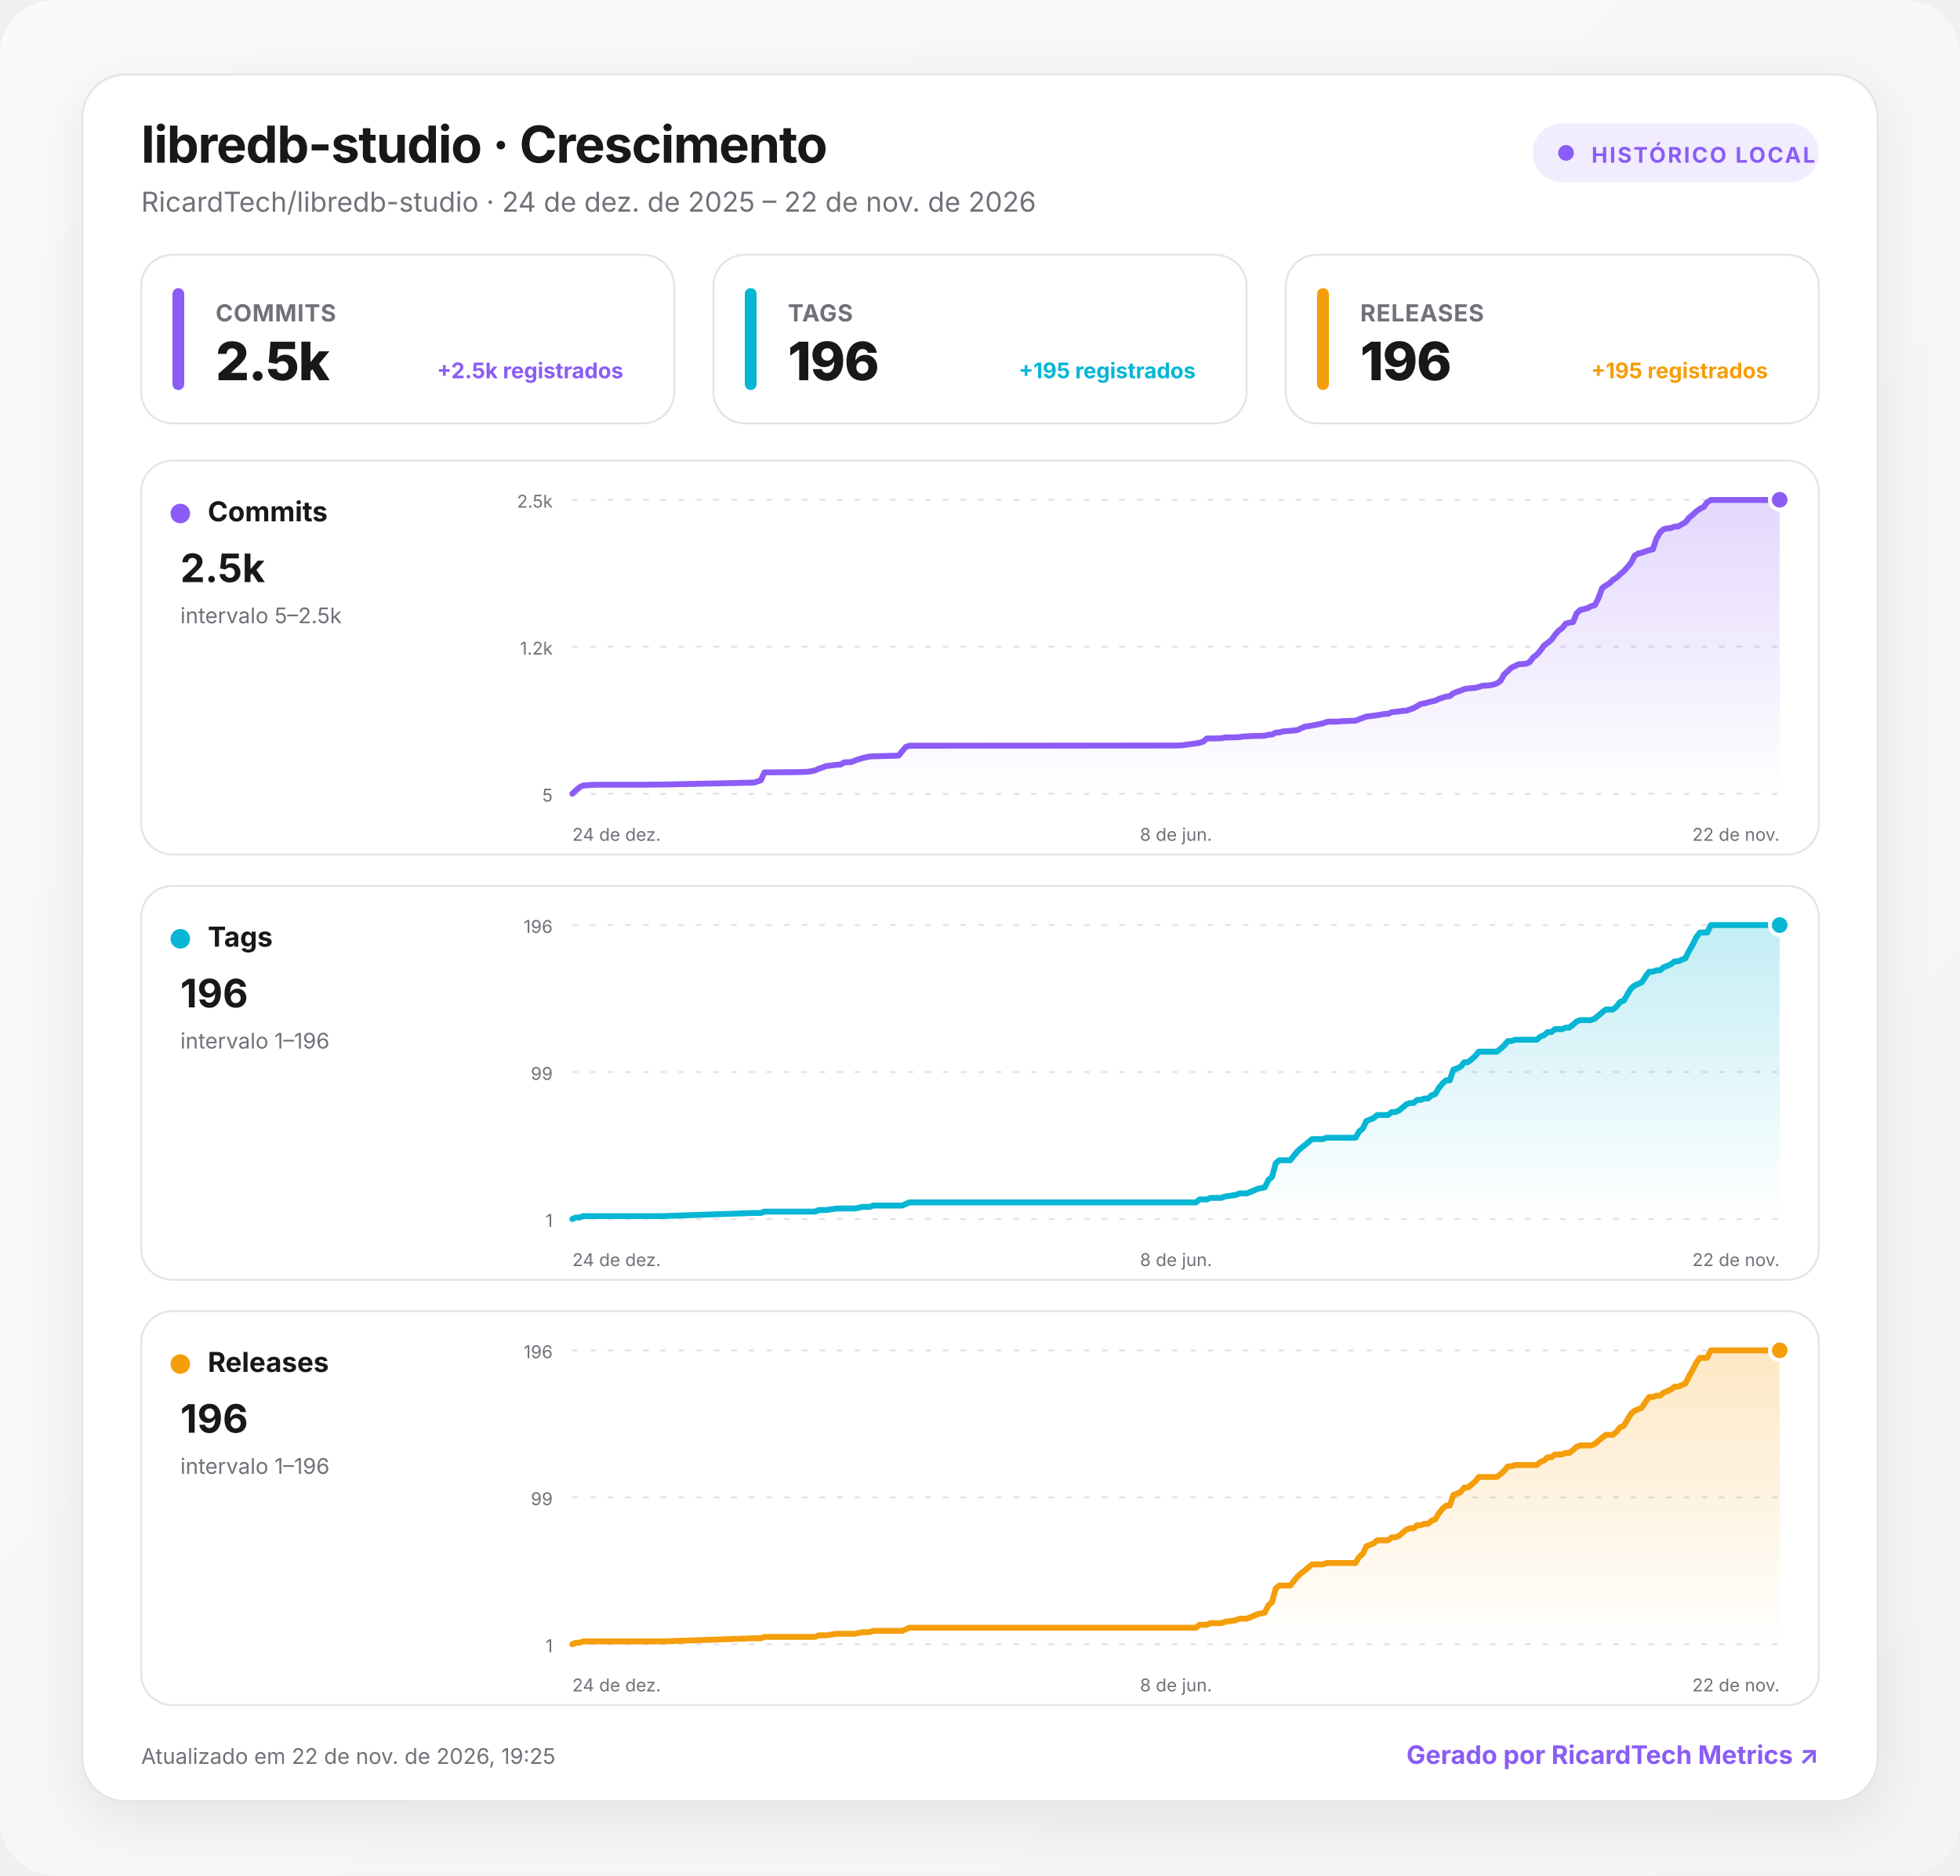
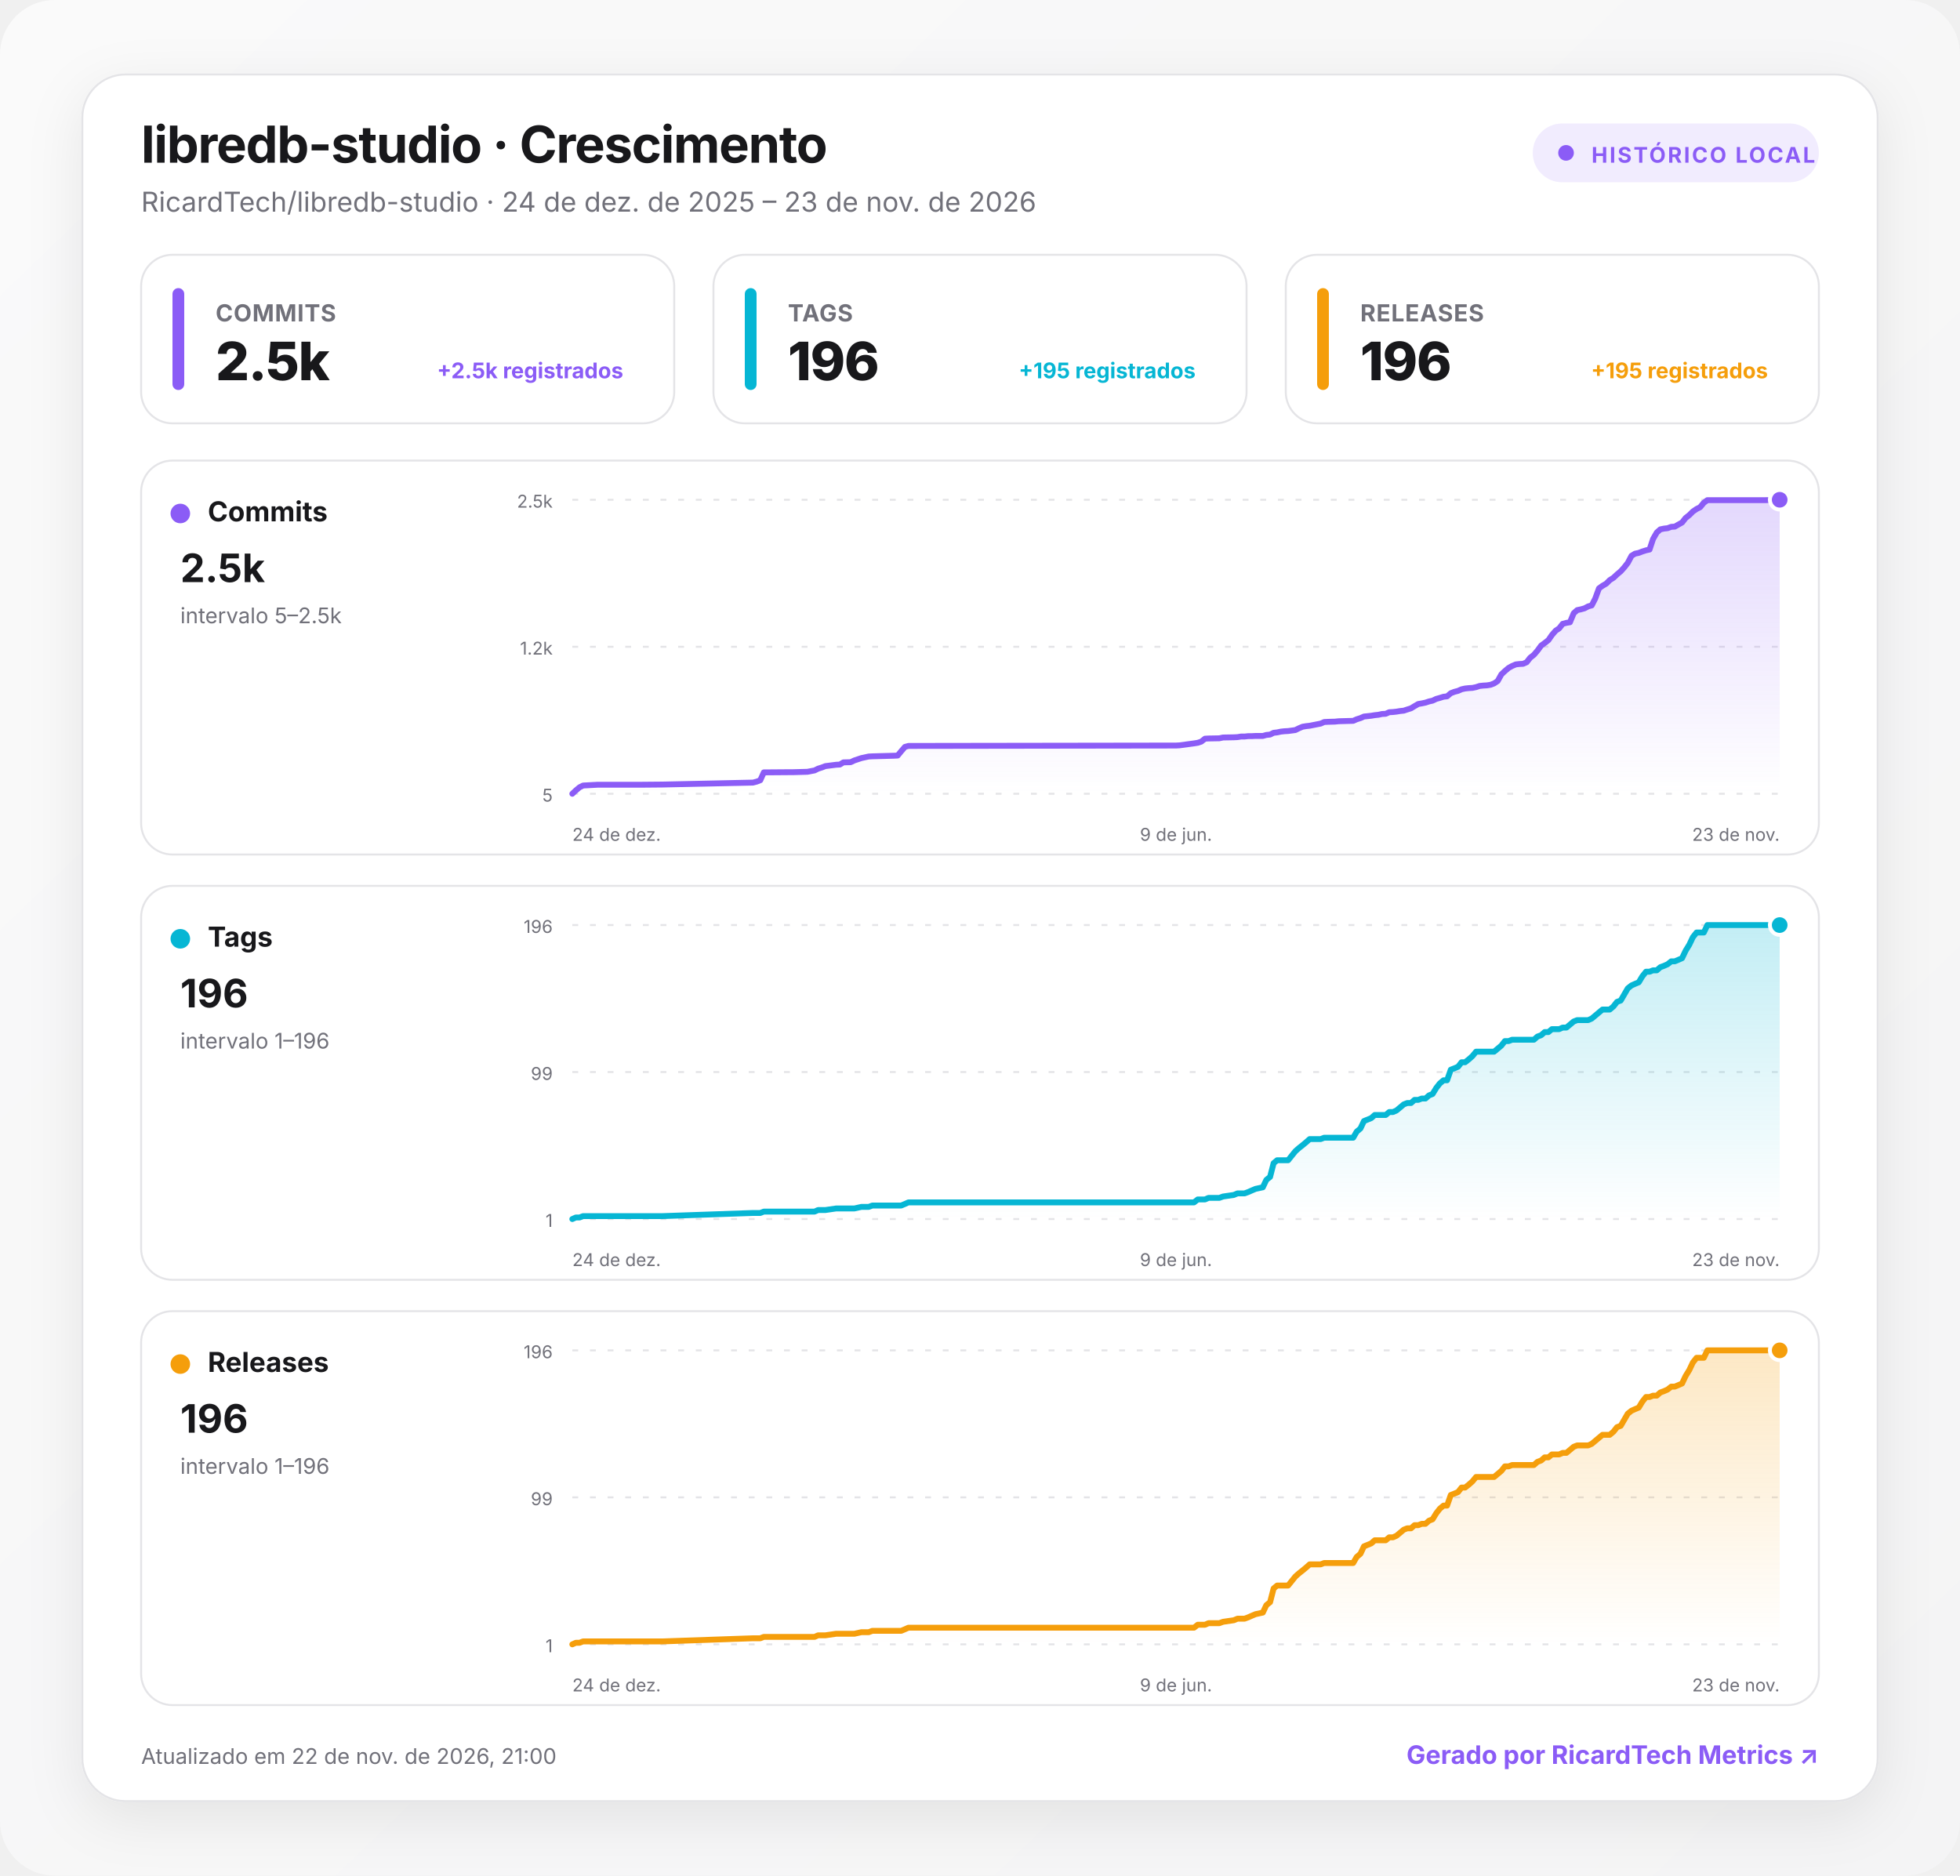
<svg xmlns="http://www.w3.org/2000/svg" width="1000" height="957" viewBox="0 0 1000 957" role="img" aria-labelledby="title desc">
  <defs>
    <linearGradient id="background" x1="0" y1="0" x2="1" y2="1">
      <stop offset="0" stop-color="#fafafa" />
      <stop offset="1" stop-color="#f4f4f5" />
    </linearGradient>
    <linearGradient id="fill-commits" x1="0" y1="0" x2="0" y2="1">
      <stop offset="0" stop-color="#8b5cf6" stop-opacity=".24" />
      <stop offset="1" stop-color="#8b5cf6" stop-opacity="0" />
    </linearGradient>
    <linearGradient id="fill-tags" x1="0" y1="0" x2="0" y2="1">
      <stop offset="0" stop-color="#06b6d4" stop-opacity=".24" />
      <stop offset="1" stop-color="#06b6d4" stop-opacity="0" />
    </linearGradient>
    <linearGradient id="fill-releases" x1="0" y1="0" x2="0" y2="1">
      <stop offset="0" stop-color="#f59e0b" stop-opacity=".24" />
      <stop offset="1" stop-color="#f59e0b" stop-opacity="0" />
    </linearGradient>
    <filter id="shadow" x="-10%" y="-10%" width="120%" height="130%">
      <feDropShadow dx="0" dy="8" stdDeviation="14" flood-color="#18181b" flood-opacity=".08" />
    </filter>
    <style>
      :root { color-scheme: light dark; }
      .bg { fill: url(#background); }
      .surface { fill: #ffffff; stroke: #e4e4e7; }
      .panel { fill: #ffffff; stroke: #e4e4e7; }
      .primary { fill: #18181b; }
      .secondary { fill: #71717a; }
      .grid { stroke: #e4e4e7; }
      text { font-family: Inter, ui-sans-serif, system-ui, -apple-system, BlinkMacSystemFont, "Segoe UI", Roboto, sans-serif; }
      @media (prefers-color-scheme: dark) {
        .bg { fill: #09090b; }
        .surface, .panel { fill: #111113; stroke: #27272a; }
        .primary { fill: #fafafa; }
        .secondary { fill: #a1a1aa; }
        .grid { stroke: #27272a; }
      }
    </style>
  </defs>
  <rect class="bg" width="1000" height="957" rx="28" />
  <g transform="translate(42 38)">
    <rect x="0" y="0" width="916" height="881" rx="22" class="surface" filter="url(#shadow)" />
    <text x="30" y="45" class="primary" font-size="26" font-weight="750" letter-spacing="-.5">libredb-studio · Crescimento</text>
-     <text x="30" y="70" class="secondary" font-size="14">RicardTech/libredb-studio · 24 de dez. de 2025 – 22 de nov. de 2026</text>
+     <text x="30" y="70" class="secondary" font-size="14">RicardTech/libredb-studio · 24 de dez. de 2025 – 23 de nov. de 2026</text>
    <g transform="translate(740 25)">
      <rect width="146" height="30" rx="15" fill="#8b5cf6" fill-opacity=".12" />
      <circle cx="17" cy="15" r="4" fill="#8b5cf6" />
      <text x="30" y="20" fill="#8b5cf6" font-size="11" font-weight="700" letter-spacing="1">HISTÓRICO LOCAL</text>
    </g>
    <g transform="translate(30 92)">
      <rect width="272" height="86" rx="16" class="panel" />
      <rect x="16" y="17" width="6" height="52" rx="3" fill="#8b5cf6" />
      <text x="38" y="34" class="secondary" font-size="12" font-weight="650" letter-spacing=".3">COMMITS</text>
      <text x="38" y="64" class="primary" font-size="27" font-weight="760" letter-spacing="-.5">2.5k</text>
      <text x="246" y="63" text-anchor="end" fill="#8b5cf6" font-size="11" font-weight="650">+2.5k registrados</text>
    </g>
    <g transform="translate(322 92)">
      <rect width="272" height="86" rx="16" class="panel" />
      <rect x="16" y="17" width="6" height="52" rx="3" fill="#06b6d4" />
      <text x="38" y="34" class="secondary" font-size="12" font-weight="650" letter-spacing=".3">TAGS</text>
      <text x="38" y="64" class="primary" font-size="27" font-weight="760" letter-spacing="-.5">196</text>
      <text x="246" y="63" text-anchor="end" fill="#06b6d4" font-size="11" font-weight="650">+195 registrados</text>
    </g>
    <g transform="translate(614 92)">
      <rect width="272" height="86" rx="16" class="panel" />
      <rect x="16" y="17" width="6" height="52" rx="3" fill="#f59e0b" />
      <text x="38" y="34" class="secondary" font-size="12" font-weight="650" letter-spacing=".3">RELEASES</text>
      <text x="38" y="64" class="primary" font-size="27" font-weight="760" letter-spacing="-.5">196</text>
      <text x="246" y="63" text-anchor="end" fill="#f59e0b" font-size="11" font-weight="650">+195 registrados</text>
    </g>
    <g transform="translate(30 197)">
      <rect width="856" height="201" rx="16" class="panel" />
      <circle cx="20" cy="27" r="5" fill="#8b5cf6" />
      <text x="34" y="31" class="primary" font-size="14" font-weight="700">Commits</text>
      <text x="20" y="62" class="primary" font-size="20" font-weight="750">2.5k</text>
      <text x="20" y="83" class="secondary" font-size="11">intervalo 5–2.5k</text>
      <line x1="220" x2="836" y1="20" y2="20" class="grid" stroke-width="1" stroke-dasharray="3 6" />
      <text x="210" y="24" text-anchor="end" class="secondary" font-size="9">2.5k</text>
      <line x1="220" x2="836" y1="95" y2="95" class="grid" stroke-width="1" stroke-dasharray="3 6" />
      <text x="210" y="99" text-anchor="end" class="secondary" font-size="9">1.2k</text>
      <line x1="220" x2="836" y1="170" y2="170" class="grid" stroke-width="1" stroke-dasharray="3 6" />
      <text x="210" y="174" text-anchor="end" class="secondary" font-size="9">5</text>
-       <path d="M220 170 L221.8 168.3 L223.7 166.7 L225.5 165.8 L227.4 165.7 L229.2 165.5 L232.9 165.4 L255.1 165.4 L266.2 165.3 L312.5 164.3 L314.3 163.8 L316.2 163.1 L318 159.1 L331 159 L332.8 159 L340.2 158.8 L343.9 158.1 L345.8 157.2 L347.6 156.6 L349.5 155.9 L355 155.2 L356.9 155.1 L358.7 154 L362.4 153.8 L364.3 153 L368 151.8 L371.7 151 L373.5 150.9 L384.6 150.6 L386.5 150.5 L388.3 148.3 L390.2 146.1 L392 145.5 L528.9 145.4 L530.8 145.3 L538.2 144.3 L540 144 L541.9 143.4 L543.7 141.8 L545.6 141.8 L551.1 141.7 L553 141.3 L558.5 141.2 L560.4 141.1 L562.2 140.8 L564.1 140.7 L565.9 140.6 L567.8 140.5 L569.6 140.5 L573.3 140.4 L575.2 139.9 L577 139.8 L578.9 138.8 L580.7 138.7 L582.6 138.2 L584.4 138 L586.3 137.9 L590 137.5 L591.8 136.6 L593.7 135.8 L595.5 135.5 L597.4 135.2 L602.9 134.1 L604.8 133.4 L606.6 133.2 L610.3 133.2 L612.2 133 L619.6 132.7 L621.4 132 L623.3 131.3 L625.1 130.6 L628.8 130.2 L630.7 129.9 L632.5 129.6 L634.4 129.3 L636.2 129.2 L638.1 128.4 L639.9 128.2 L641.8 128 L643.6 127.7 L645.5 127.6 L647.3 127 L649.2 126.3 L651 125.3 L652.9 124.2 L654.7 123.9 L656.6 123.4 L658.4 122.9 L660.3 122.5 L662.1 121.6 L664 121 L665.8 120.4 L667.7 120.2 L669.5 118.7 L671.4 118 L673.2 117.4 L675.1 116.6 L676.9 116.3 L678.8 116.1 L680.6 116 L682.5 115.5 L684.3 114.9 L686.2 114.8 L688 114.7 L689.9 114.3 L691.7 113.7 L693.6 112.4 L695.4 109.1 L697.3 107.4 L699.1 105.7 L701 104.8 L702.8 103.9 L704.7 103.8 L706.5 103.7 L708.4 102.9 L710.2 100.5 L712.1 99 L713.9 97 L715.8 94.3 L717.6 93 L719.5 91.5 L721.3 89 L723.2 86.8 L725 85.5 L726.9 83.2 L728.7 82.7 L730.6 82.4 L732.4 77.9 L734.3 76.2 L736.1 75.8 L738 75.3 L739.8 74.3 L741.7 73.8 L743.5 70.3 L745.4 65.1 L747.2 63.8 L749.1 62.7 L750.9 60.9 L752.8 59.7 L754.6 58 L756.5 56.4 L758.3 54.4 L760.2 52.1 L762 48.5 L763.9 47.4 L765.7 47 L767.6 46.3 L769.4 45.7 L771.3 45.3 L773.1 39.9 L775 36.6 L776.8 35 L778.7 34.6 L780.5 34.4 L782.4 33.7 L784.2 33.6 L786.1 32.5 L787.9 31.5 L789.8 29.1 L791.6 27.7 L793.5 25.9 L795.3 24.6 L797.2 23.7 L799 21.3 L800.9 20.1 L830.5 20.1 L834.2 20 L836 20 L836 170 L220 170 Z" fill="url(#fill-commits)" />
-       <path d="M220 170 L221.8 168.3 L223.7 166.7 L225.5 165.8 L227.4 165.7 L229.2 165.5 L232.9 165.4 L255.1 165.4 L266.2 165.3 L312.5 164.3 L314.3 163.8 L316.2 163.1 L318 159.1 L331 159 L332.8 159 L340.2 158.8 L343.9 158.1 L345.8 157.2 L347.6 156.6 L349.5 155.9 L355 155.2 L356.9 155.1 L358.7 154 L362.4 153.8 L364.3 153 L368 151.8 L371.7 151 L373.5 150.9 L384.6 150.6 L386.5 150.5 L388.3 148.3 L390.2 146.1 L392 145.5 L528.9 145.4 L530.8 145.3 L538.2 144.3 L540 144 L541.9 143.4 L543.7 141.8 L545.6 141.8 L551.1 141.7 L553 141.3 L558.5 141.2 L560.4 141.1 L562.2 140.8 L564.1 140.7 L565.9 140.6 L567.8 140.5 L569.6 140.5 L573.3 140.4 L575.2 139.9 L577 139.8 L578.9 138.8 L580.7 138.7 L582.6 138.2 L584.4 138 L586.3 137.9 L590 137.5 L591.8 136.6 L593.7 135.8 L595.5 135.5 L597.4 135.2 L602.9 134.1 L604.8 133.4 L606.6 133.2 L610.3 133.2 L612.2 133 L619.6 132.7 L621.4 132 L623.3 131.3 L625.1 130.6 L628.8 130.2 L630.7 129.9 L632.5 129.6 L634.4 129.3 L636.2 129.2 L638.1 128.4 L639.9 128.2 L641.8 128 L643.6 127.7 L645.5 127.6 L647.3 127 L649.2 126.3 L651 125.3 L652.9 124.2 L654.7 123.9 L656.6 123.4 L658.4 122.9 L660.3 122.5 L662.1 121.6 L664 121 L665.8 120.4 L667.7 120.2 L669.5 118.7 L671.4 118 L673.2 117.4 L675.1 116.6 L676.9 116.3 L678.8 116.1 L680.6 116 L682.5 115.5 L684.3 114.9 L686.2 114.8 L688 114.7 L689.9 114.3 L691.7 113.7 L693.6 112.4 L695.4 109.1 L697.3 107.4 L699.1 105.7 L701 104.8 L702.8 103.9 L704.7 103.8 L706.5 103.7 L708.4 102.9 L710.2 100.5 L712.1 99 L713.9 97 L715.8 94.3 L717.6 93 L719.5 91.5 L721.3 89 L723.2 86.8 L725 85.5 L726.9 83.2 L728.7 82.7 L730.6 82.4 L732.4 77.9 L734.3 76.2 L736.1 75.8 L738 75.3 L739.8 74.3 L741.7 73.8 L743.5 70.3 L745.4 65.1 L747.2 63.8 L749.1 62.7 L750.9 60.9 L752.8 59.7 L754.6 58 L756.5 56.4 L758.3 54.4 L760.2 52.1 L762 48.5 L763.9 47.4 L765.7 47 L767.6 46.3 L769.4 45.7 L771.3 45.3 L773.1 39.9 L775 36.6 L776.8 35 L778.7 34.6 L780.5 34.4 L782.4 33.7 L784.2 33.6 L786.1 32.5 L787.9 31.5 L789.8 29.1 L791.6 27.7 L793.5 25.9 L795.3 24.6 L797.2 23.7 L799 21.3 L800.9 20.1 L830.5 20.1 L834.2 20 L836 20" fill="none" stroke="#8b5cf6" stroke-width="3" stroke-linecap="round" stroke-linejoin="round" />
+       <path d="M220 170 L221.8 168.3 L223.7 166.7 L225.5 165.8 L227.4 165.7 L229.2 165.6 L232.9 165.4 L255 165.4 L266.1 165.3 L312.2 164.3 L314.1 163.8 L315.9 163.1 L317.7 159.1 L330.7 159 L332.5 159 L339.9 158.8 L343.6 158.1 L345.4 157.2 L347.3 156.6 L349.1 155.9 L354.6 155.2 L356.5 155.1 L358.3 154 L362 153.9 L363.9 153 L367.5 151.8 L371.2 151 L373.1 150.9 L384.1 150.6 L386 150.5 L387.8 148.3 L389.7 146.1 L391.5 145.6 L528 145.4 L529.8 145.3 L537.2 144.3 L539.1 144 L540.9 143.4 L542.8 141.9 L544.6 141.8 L550.1 141.7 L552 141.3 L557.5 141.2 L559.4 141.1 L561.2 140.8 L563 140.8 L564.9 140.6 L566.7 140.6 L568.6 140.5 L572.3 140.5 L574.1 140 L576 139.8 L577.8 138.9 L579.6 138.7 L581.5 138.3 L583.3 138.1 L585.2 138 L588.9 137.5 L590.7 136.6 L592.6 135.8 L594.4 135.5 L596.2 135.3 L601.8 134.2 L603.6 133.4 L605.5 133.3 L609.1 133.2 L611 133 L618.4 132.8 L620.2 132 L622.1 131.4 L623.9 130.6 L627.6 130.2 L629.4 129.9 L631.3 129.7 L633.1 129.3 L635 129.2 L636.8 128.4 L638.7 128.3 L640.5 128.1 L642.3 127.8 L644.2 127.6 L646 127 L647.9 126.4 L649.7 125.3 L651.6 124.2 L653.4 123.9 L655.3 123.5 L657.1 122.9 L658.9 122.5 L660.8 121.6 L662.6 121.1 L664.5 120.5 L666.3 120.3 L668.2 118.7 L670 118 L671.9 117.5 L673.7 116.7 L675.5 116.3 L677.4 116.1 L679.2 116 L681.1 115.6 L682.9 115 L684.8 114.8 L686.6 114.7 L688.5 114.4 L690.3 113.7 L692.1 112.5 L694 109.1 L695.8 107.4 L697.7 105.8 L699.5 104.8 L701.4 104 L703.2 103.8 L705.1 103.7 L706.9 102.9 L708.7 100.6 L710.6 99.1 L712.4 97 L714.3 94.4 L716.1 93.1 L718 91.6 L719.8 89 L721.7 86.8 L723.5 85.6 L725.3 83.3 L727.2 82.8 L729 82.5 L730.9 77.9 L732.7 76.3 L734.6 75.9 L736.4 75.4 L738.3 74.4 L740.1 73.9 L741.9 70.4 L743.8 65.2 L745.6 63.9 L747.5 62.8 L749.3 61 L751.2 59.8 L753 58.1 L754.9 56.5 L756.7 54.5 L758.5 52.2 L760.4 48.6 L762.2 47.5 L764.1 47.1 L765.9 46.4 L767.8 45.8 L769.6 45.4 L771.4 40 L773.3 36.7 L775.1 35.1 L777 34.7 L778.8 34.5 L780.7 33.8 L782.5 33.7 L784.4 32.6 L786.2 31.6 L788 29.3 L789.9 27.8 L791.7 26 L793.6 24.7 L795.4 23.8 L797.3 21.5 L799.1 20.2 L828.6 20.2 L832.3 20.1 L834.2 20 L836 20 L836 170 L220 170 Z" fill="url(#fill-commits)" />
+       <path d="M220 170 L221.8 168.3 L223.7 166.7 L225.5 165.8 L227.4 165.7 L229.2 165.6 L232.9 165.4 L255 165.4 L266.1 165.3 L312.2 164.3 L314.1 163.8 L315.9 163.1 L317.7 159.1 L330.7 159 L332.5 159 L339.9 158.8 L343.6 158.1 L345.4 157.2 L347.3 156.6 L349.1 155.9 L354.6 155.2 L356.5 155.1 L358.3 154 L362 153.9 L363.9 153 L367.5 151.8 L371.2 151 L373.1 150.9 L384.1 150.6 L386 150.5 L387.8 148.3 L389.7 146.1 L391.5 145.6 L528 145.4 L529.8 145.3 L537.2 144.3 L539.1 144 L540.9 143.4 L542.8 141.9 L544.6 141.8 L550.1 141.7 L552 141.3 L557.5 141.2 L559.4 141.1 L561.2 140.8 L563 140.8 L564.9 140.6 L566.7 140.6 L568.6 140.5 L572.3 140.5 L574.1 140 L576 139.8 L577.8 138.9 L579.6 138.7 L581.5 138.3 L583.3 138.1 L585.2 138 L588.9 137.5 L590.7 136.6 L592.6 135.8 L594.4 135.5 L596.2 135.3 L601.8 134.2 L603.6 133.4 L605.5 133.3 L609.1 133.2 L611 133 L618.4 132.8 L620.2 132 L622.1 131.4 L623.9 130.6 L627.6 130.2 L629.4 129.9 L631.3 129.7 L633.1 129.3 L635 129.2 L636.8 128.4 L638.7 128.3 L640.5 128.1 L642.3 127.8 L644.2 127.6 L646 127 L647.9 126.4 L649.7 125.3 L651.6 124.2 L653.4 123.9 L655.3 123.5 L657.1 122.9 L658.9 122.5 L660.8 121.6 L662.6 121.1 L664.5 120.5 L666.3 120.3 L668.2 118.7 L670 118 L671.9 117.5 L673.7 116.7 L675.5 116.3 L677.4 116.1 L679.2 116 L681.1 115.6 L682.9 115 L684.8 114.8 L686.6 114.7 L688.5 114.4 L690.3 113.7 L692.1 112.5 L694 109.1 L695.8 107.4 L697.7 105.8 L699.5 104.8 L701.4 104 L703.2 103.8 L705.1 103.7 L706.9 102.9 L708.7 100.6 L710.6 99.1 L712.4 97 L714.3 94.4 L716.1 93.1 L718 91.6 L719.8 89 L721.7 86.8 L723.5 85.6 L725.3 83.3 L727.2 82.8 L729 82.5 L730.9 77.9 L732.7 76.3 L734.6 75.9 L736.4 75.4 L738.3 74.4 L740.1 73.9 L741.9 70.4 L743.8 65.2 L745.6 63.9 L747.5 62.8 L749.3 61 L751.2 59.8 L753 58.1 L754.9 56.5 L756.7 54.5 L758.5 52.2 L760.4 48.6 L762.2 47.5 L764.1 47.1 L765.9 46.4 L767.8 45.8 L769.6 45.4 L771.4 40 L773.3 36.7 L775.1 35.1 L777 34.7 L778.8 34.5 L780.7 33.8 L782.5 33.7 L784.4 32.6 L786.2 31.6 L788 29.3 L789.9 27.8 L791.7 26 L793.6 24.7 L795.4 23.8 L797.3 21.5 L799.1 20.2 L828.6 20.2 L832.3 20.1 L834.2 20 L836 20" fill="none" stroke="#8b5cf6" stroke-width="3" stroke-linecap="round" stroke-linejoin="round" />
      <circle cx="836" cy="20" r="5" fill="#8b5cf6" stroke="#fff" stroke-width="2" />
      <text x="220" y="194" text-anchor="start" class="secondary" font-size="9">24 de dez.</text>
-       <text x="528" y="194" text-anchor="middle" class="secondary" font-size="9">8 de jun.</text>
-       <text x="836" y="194" text-anchor="end" class="secondary" font-size="9">22 de nov.</text>
+       <text x="528" y="194" text-anchor="middle" class="secondary" font-size="9">9 de jun.</text>
+       <text x="836" y="194" text-anchor="end" class="secondary" font-size="9">23 de nov.</text>
    </g>
    <g transform="translate(30 414)">
      <rect width="856" height="201" rx="16" class="panel" />
      <circle cx="20" cy="27" r="5" fill="#06b6d4" />
      <text x="34" y="31" class="primary" font-size="14" font-weight="700">Tags</text>
      <text x="20" y="62" class="primary" font-size="20" font-weight="750">196</text>
      <text x="20" y="83" class="secondary" font-size="11">intervalo 1–196</text>
      <line x1="220" x2="836" y1="20" y2="20" class="grid" stroke-width="1" stroke-dasharray="3 6" />
      <text x="210" y="24" text-anchor="end" class="secondary" font-size="9">196</text>
      <line x1="220" x2="836" y1="95" y2="95" class="grid" stroke-width="1" stroke-dasharray="3 6" />
      <text x="210" y="99" text-anchor="end" class="secondary" font-size="9">99</text>
      <line x1="220" x2="836" y1="170" y2="170" class="grid" stroke-width="1" stroke-dasharray="3 6" />
      <text x="210" y="174" text-anchor="end" class="secondary" font-size="9">1</text>
-       <path d="M220 170 L221.8 169.2 L223.7 169.2 L225.5 168.5 L227.4 168.5 L229.2 168.5 L232.9 168.5 L255.1 168.5 L266.2 168.5 L312.5 166.9 L314.3 166.9 L316.2 166.9 L318 166.2 L331 166.2 L332.8 166.2 L340.2 166.2 L343.9 166.2 L345.8 165.4 L347.6 165.4 L349.5 165.4 L355 164.6 L356.9 164.6 L358.7 164.6 L362.4 164.6 L364.3 164.6 L368 163.8 L371.7 163.8 L373.5 163.1 L384.6 163.1 L386.5 163.1 L388.3 163.1 L390.2 162.3 L392 161.5 L528.9 161.5 L530.8 161.5 L538.2 161.5 L540 160 L541.9 160 L543.7 160 L545.6 159.2 L551.1 159.2 L553 158.5 L558.5 157.7 L560.4 156.9 L562.2 156.9 L564.1 156.9 L565.9 156.2 L567.8 155.4 L569.6 154.6 L573.3 153.8 L575.2 150 L577 148.5 L578.9 141.5 L580.7 140 L582.6 140 L584.4 140 L586.3 140 L590 135.4 L591.8 133.8 L593.7 132.3 L595.5 130.8 L597.4 129.2 L602.9 129.2 L604.8 128.5 L606.6 128.5 L610.3 128.5 L612.2 128.5 L619.6 128.5 L621.4 125.4 L623.3 123.8 L625.1 120 L628.8 118.5 L630.7 116.9 L632.5 116.9 L634.4 116.9 L636.2 116.9 L638.1 115.4 L639.9 115.4 L641.8 114.6 L643.6 113.1 L645.5 111.5 L647.3 110.8 L649.2 110.8 L651 109.2 L652.9 109.2 L654.7 108.5 L656.6 108.5 L658.4 106.9 L660.3 106.2 L662.1 103.1 L664 100.8 L665.8 99.2 L667.7 99.2 L669.5 93.8 L671.4 93.1 L673.2 92.3 L675.1 90 L676.9 90 L678.8 88.5 L680.6 86.9 L682.5 84.6 L684.3 84.6 L686.2 84.6 L688 84.6 L689.9 84.6 L691.7 84.6 L693.6 83.1 L695.4 81.5 L697.3 79.2 L699.1 79.2 L701 78.5 L702.8 78.5 L704.7 78.5 L706.5 78.5 L708.4 78.5 L710.2 78.5 L712.1 78.5 L713.9 76.9 L715.8 76.2 L717.6 74.6 L719.5 74.6 L721.3 73.1 L723.2 73.1 L725 73.1 L726.9 72.3 L728.7 72.3 L730.6 70.8 L732.4 69.2 L734.3 68.5 L736.1 68.5 L738 68.5 L739.8 68.5 L741.7 67.7 L743.5 66.2 L745.4 64.6 L747.2 63.1 L749.1 63.1 L750.9 63.1 L752.8 61.5 L754.6 59.2 L756.5 58.5 L758.3 55.4 L760.2 52.3 L762 50.8 L763.9 50 L765.7 49.2 L767.6 46.2 L769.4 43.8 L771.3 43.8 L773.1 43.1 L775 43.1 L776.8 41.5 L778.7 40.8 L780.5 40 L782.4 38.5 L784.2 38.5 L786.1 37.7 L787.9 36.9 L789.8 33.1 L791.6 30 L793.5 26.2 L795.3 23.8 L797.2 23.8 L799 23.8 L800.9 20 L830.5 20 L834.2 20 L836 20 L836 170 L220 170 Z" fill="url(#fill-tags)" />
-       <path d="M220 170 L221.8 169.2 L223.7 169.2 L225.5 168.5 L227.4 168.5 L229.2 168.5 L232.9 168.5 L255.1 168.5 L266.2 168.5 L312.5 166.9 L314.3 166.9 L316.2 166.9 L318 166.2 L331 166.2 L332.8 166.2 L340.2 166.2 L343.9 166.2 L345.8 165.4 L347.6 165.4 L349.5 165.4 L355 164.6 L356.9 164.6 L358.7 164.6 L362.4 164.6 L364.3 164.6 L368 163.8 L371.7 163.8 L373.5 163.1 L384.6 163.1 L386.5 163.1 L388.3 163.1 L390.2 162.3 L392 161.5 L528.9 161.5 L530.8 161.5 L538.2 161.5 L540 160 L541.9 160 L543.7 160 L545.6 159.2 L551.1 159.2 L553 158.5 L558.5 157.7 L560.4 156.9 L562.2 156.9 L564.1 156.9 L565.9 156.2 L567.8 155.4 L569.6 154.6 L573.3 153.8 L575.2 150 L577 148.5 L578.9 141.5 L580.7 140 L582.6 140 L584.4 140 L586.3 140 L590 135.4 L591.8 133.8 L593.7 132.3 L595.5 130.8 L597.4 129.2 L602.9 129.2 L604.8 128.5 L606.6 128.5 L610.3 128.5 L612.2 128.5 L619.6 128.5 L621.4 125.4 L623.3 123.8 L625.1 120 L628.8 118.5 L630.7 116.9 L632.5 116.9 L634.4 116.9 L636.2 116.9 L638.1 115.4 L639.9 115.4 L641.8 114.6 L643.6 113.1 L645.5 111.5 L647.3 110.8 L649.2 110.8 L651 109.2 L652.9 109.2 L654.7 108.5 L656.6 108.5 L658.4 106.9 L660.3 106.2 L662.1 103.1 L664 100.8 L665.8 99.2 L667.7 99.2 L669.5 93.8 L671.4 93.1 L673.2 92.3 L675.1 90 L676.9 90 L678.8 88.5 L680.6 86.9 L682.5 84.6 L684.3 84.6 L686.2 84.6 L688 84.6 L689.9 84.6 L691.7 84.6 L693.6 83.1 L695.4 81.5 L697.3 79.2 L699.1 79.2 L701 78.5 L702.8 78.5 L704.7 78.5 L706.5 78.5 L708.4 78.5 L710.2 78.5 L712.1 78.5 L713.9 76.9 L715.8 76.2 L717.6 74.6 L719.5 74.6 L721.3 73.1 L723.2 73.1 L725 73.1 L726.9 72.3 L728.7 72.3 L730.6 70.8 L732.4 69.2 L734.3 68.5 L736.1 68.5 L738 68.5 L739.8 68.5 L741.7 67.7 L743.5 66.2 L745.4 64.6 L747.2 63.1 L749.1 63.1 L750.9 63.1 L752.8 61.5 L754.6 59.2 L756.5 58.5 L758.3 55.4 L760.2 52.3 L762 50.8 L763.9 50 L765.7 49.2 L767.6 46.2 L769.4 43.8 L771.3 43.8 L773.1 43.1 L775 43.1 L776.8 41.5 L778.7 40.8 L780.5 40 L782.4 38.5 L784.2 38.5 L786.1 37.7 L787.9 36.9 L789.8 33.1 L791.6 30 L793.5 26.2 L795.3 23.8 L797.2 23.8 L799 23.8 L800.9 20 L830.5 20 L834.2 20 L836 20" fill="none" stroke="#06b6d4" stroke-width="3" stroke-linecap="round" stroke-linejoin="round" />
+       <path d="M220 170 L221.8 169.2 L223.7 169.2 L225.5 168.5 L227.4 168.5 L229.2 168.5 L232.9 168.5 L255 168.5 L266.1 168.5 L312.2 166.9 L314.1 166.9 L315.9 166.9 L317.7 166.2 L330.7 166.2 L332.5 166.2 L339.9 166.2 L343.6 166.2 L345.4 165.4 L347.3 165.4 L349.1 165.4 L354.6 164.6 L356.5 164.6 L358.3 164.6 L362 164.6 L363.9 164.6 L367.5 163.8 L371.2 163.8 L373.1 163.1 L384.1 163.1 L386 163.1 L387.8 163.1 L389.7 162.3 L391.5 161.5 L528 161.5 L529.8 161.5 L537.2 161.5 L539.1 160 L540.9 160 L542.8 160 L544.6 159.2 L550.1 159.2 L552 158.5 L557.5 157.7 L559.4 156.9 L561.2 156.9 L563 156.9 L564.9 156.2 L566.7 155.4 L568.6 154.6 L572.3 153.8 L574.1 150 L576 148.5 L577.8 141.5 L579.6 140 L581.5 140 L583.3 140 L585.2 140 L588.9 135.4 L590.7 133.8 L592.6 132.3 L594.4 130.8 L596.2 129.2 L601.8 129.2 L603.6 128.5 L605.5 128.5 L609.1 128.5 L611 128.5 L618.4 128.5 L620.2 125.4 L622.1 123.8 L623.9 120 L627.6 118.5 L629.4 116.9 L631.3 116.9 L633.1 116.9 L635 116.9 L636.8 115.4 L638.7 115.4 L640.5 114.6 L642.3 113.1 L644.2 111.5 L646 110.8 L647.9 110.8 L649.7 109.2 L651.6 109.2 L653.4 108.5 L655.3 108.5 L657.1 106.9 L658.9 106.2 L660.8 103.1 L662.6 100.8 L664.5 99.2 L666.3 99.2 L668.2 93.8 L670 93.1 L671.9 92.3 L673.7 90 L675.5 90 L677.4 88.5 L679.2 86.9 L681.1 84.6 L682.9 84.6 L684.8 84.6 L686.6 84.6 L688.5 84.6 L690.3 84.6 L692.1 83.1 L694 81.5 L695.8 79.2 L697.7 79.2 L699.5 78.5 L701.4 78.5 L703.2 78.5 L705.1 78.5 L706.9 78.5 L708.7 78.5 L710.6 78.5 L712.4 76.9 L714.3 76.2 L716.1 74.6 L718 74.6 L719.8 73.1 L721.7 73.1 L723.5 73.1 L725.3 72.3 L727.2 72.3 L729 70.8 L730.9 69.2 L732.7 68.5 L734.6 68.5 L736.4 68.5 L738.3 68.5 L740.1 67.7 L741.9 66.2 L743.8 64.6 L745.6 63.1 L747.5 63.1 L749.3 63.1 L751.2 61.5 L753 59.2 L754.9 58.5 L756.7 55.4 L758.5 52.3 L760.4 50.8 L762.2 50 L764.1 49.2 L765.9 46.2 L767.8 43.8 L769.6 43.8 L771.4 43.1 L773.3 43.1 L775.1 41.5 L777 40.8 L778.8 40 L780.7 38.5 L782.5 38.5 L784.4 37.7 L786.2 36.9 L788 33.1 L789.9 30 L791.7 26.2 L793.6 23.8 L795.4 23.8 L797.3 23.8 L799.1 20 L828.6 20 L832.3 20 L834.2 20 L836 20 L836 170 L220 170 Z" fill="url(#fill-tags)" />
+       <path d="M220 170 L221.8 169.2 L223.7 169.2 L225.5 168.5 L227.4 168.5 L229.2 168.5 L232.9 168.5 L255 168.5 L266.1 168.5 L312.2 166.9 L314.1 166.9 L315.9 166.9 L317.7 166.2 L330.7 166.2 L332.5 166.2 L339.9 166.2 L343.6 166.2 L345.4 165.4 L347.3 165.4 L349.1 165.4 L354.6 164.6 L356.5 164.6 L358.3 164.6 L362 164.6 L363.9 164.6 L367.5 163.8 L371.2 163.8 L373.1 163.1 L384.1 163.1 L386 163.1 L387.8 163.1 L389.7 162.3 L391.5 161.5 L528 161.5 L529.8 161.5 L537.2 161.5 L539.1 160 L540.9 160 L542.8 160 L544.6 159.2 L550.1 159.2 L552 158.5 L557.5 157.7 L559.4 156.9 L561.2 156.9 L563 156.9 L564.9 156.2 L566.7 155.4 L568.6 154.6 L572.3 153.8 L574.1 150 L576 148.5 L577.8 141.5 L579.6 140 L581.5 140 L583.3 140 L585.2 140 L588.9 135.4 L590.7 133.8 L592.6 132.3 L594.4 130.8 L596.2 129.2 L601.8 129.2 L603.6 128.5 L605.5 128.5 L609.1 128.5 L611 128.5 L618.4 128.5 L620.2 125.4 L622.1 123.8 L623.9 120 L627.6 118.5 L629.4 116.9 L631.3 116.9 L633.1 116.9 L635 116.9 L636.8 115.4 L638.7 115.4 L640.5 114.6 L642.3 113.1 L644.2 111.5 L646 110.8 L647.9 110.8 L649.7 109.2 L651.6 109.2 L653.4 108.5 L655.3 108.5 L657.1 106.9 L658.9 106.2 L660.8 103.1 L662.6 100.8 L664.5 99.2 L666.3 99.2 L668.2 93.8 L670 93.1 L671.9 92.3 L673.7 90 L675.5 90 L677.4 88.5 L679.2 86.9 L681.1 84.6 L682.9 84.6 L684.8 84.6 L686.6 84.6 L688.5 84.6 L690.3 84.6 L692.1 83.1 L694 81.5 L695.8 79.2 L697.7 79.2 L699.5 78.5 L701.4 78.5 L703.2 78.5 L705.1 78.5 L706.9 78.5 L708.7 78.5 L710.6 78.5 L712.4 76.9 L714.3 76.2 L716.1 74.6 L718 74.6 L719.8 73.1 L721.7 73.1 L723.5 73.1 L725.3 72.3 L727.2 72.3 L729 70.8 L730.9 69.2 L732.7 68.5 L734.6 68.5 L736.4 68.5 L738.3 68.5 L740.1 67.7 L741.9 66.2 L743.8 64.6 L745.6 63.1 L747.5 63.1 L749.3 63.1 L751.2 61.5 L753 59.2 L754.9 58.5 L756.7 55.4 L758.5 52.3 L760.4 50.8 L762.2 50 L764.1 49.2 L765.9 46.2 L767.8 43.8 L769.6 43.8 L771.4 43.1 L773.3 43.1 L775.1 41.5 L777 40.8 L778.8 40 L780.7 38.5 L782.5 38.5 L784.4 37.7 L786.2 36.9 L788 33.1 L789.9 30 L791.7 26.2 L793.6 23.8 L795.4 23.8 L797.3 23.8 L799.1 20 L828.6 20 L832.3 20 L834.2 20 L836 20" fill="none" stroke="#06b6d4" stroke-width="3" stroke-linecap="round" stroke-linejoin="round" />
      <circle cx="836" cy="20" r="5" fill="#06b6d4" stroke="#fff" stroke-width="2" />
      <text x="220" y="194" text-anchor="start" class="secondary" font-size="9">24 de dez.</text>
-       <text x="528" y="194" text-anchor="middle" class="secondary" font-size="9">8 de jun.</text>
-       <text x="836" y="194" text-anchor="end" class="secondary" font-size="9">22 de nov.</text>
+       <text x="528" y="194" text-anchor="middle" class="secondary" font-size="9">9 de jun.</text>
+       <text x="836" y="194" text-anchor="end" class="secondary" font-size="9">23 de nov.</text>
    </g>
    <g transform="translate(30 631)">
      <rect width="856" height="201" rx="16" class="panel" />
      <circle cx="20" cy="27" r="5" fill="#f59e0b" />
      <text x="34" y="31" class="primary" font-size="14" font-weight="700">Releases</text>
      <text x="20" y="62" class="primary" font-size="20" font-weight="750">196</text>
      <text x="20" y="83" class="secondary" font-size="11">intervalo 1–196</text>
      <line x1="220" x2="836" y1="20" y2="20" class="grid" stroke-width="1" stroke-dasharray="3 6" />
      <text x="210" y="24" text-anchor="end" class="secondary" font-size="9">196</text>
      <line x1="220" x2="836" y1="95" y2="95" class="grid" stroke-width="1" stroke-dasharray="3 6" />
      <text x="210" y="99" text-anchor="end" class="secondary" font-size="9">99</text>
      <line x1="220" x2="836" y1="170" y2="170" class="grid" stroke-width="1" stroke-dasharray="3 6" />
      <text x="210" y="174" text-anchor="end" class="secondary" font-size="9">1</text>
-       <path d="M220 170 L221.8 169.2 L223.7 169.2 L225.5 168.5 L227.4 168.5 L229.2 168.5 L232.9 168.5 L255.1 168.5 L266.2 168.5 L312.5 166.9 L314.3 166.9 L316.2 166.9 L318 166.2 L331 166.2 L332.8 166.2 L340.2 166.2 L343.9 166.2 L345.8 165.4 L347.6 165.4 L349.5 165.4 L355 164.6 L356.9 164.6 L358.7 164.6 L362.4 164.6 L364.3 164.6 L368 163.8 L371.7 163.8 L373.5 163.1 L384.6 163.1 L386.5 163.1 L388.3 163.1 L390.2 162.3 L392 161.5 L528.9 161.5 L530.8 161.5 L538.2 161.5 L540 160 L541.9 160 L543.7 160 L545.6 159.2 L551.1 159.2 L553 158.5 L558.5 157.7 L560.4 156.9 L562.2 156.9 L564.1 156.9 L565.9 156.2 L567.8 155.4 L569.6 154.6 L573.3 153.8 L575.2 150 L577 148.5 L578.9 141.5 L580.7 140 L582.6 140 L584.4 140 L586.3 140 L590 135.4 L591.8 133.8 L593.7 132.3 L595.5 130.8 L597.4 129.2 L602.9 129.2 L604.8 128.5 L606.6 128.5 L610.3 128.5 L612.2 128.5 L619.6 128.5 L621.4 125.4 L623.3 123.8 L625.1 120 L628.8 118.5 L630.7 116.9 L632.5 116.9 L634.4 116.9 L636.2 116.9 L638.1 115.4 L639.9 115.4 L641.8 114.6 L643.6 113.1 L645.5 111.5 L647.3 110.8 L649.2 110.8 L651 109.2 L652.9 109.2 L654.7 108.5 L656.6 108.5 L658.4 106.9 L660.3 106.2 L662.1 103.1 L664 100.8 L665.8 99.2 L667.7 99.2 L669.5 93.8 L671.4 93.1 L673.2 92.3 L675.1 90 L676.9 90 L678.8 88.5 L680.6 86.9 L682.5 84.6 L684.3 84.6 L686.2 84.6 L688 84.6 L689.9 84.6 L691.7 84.6 L693.6 83.1 L695.4 81.5 L697.3 79.2 L699.1 79.2 L701 78.5 L702.8 78.5 L704.7 78.5 L706.5 78.5 L708.4 78.5 L710.2 78.5 L712.1 78.5 L713.9 76.9 L715.8 76.2 L717.6 74.6 L719.5 74.6 L721.3 73.1 L723.2 73.1 L725 73.1 L726.9 72.3 L728.7 72.3 L730.6 70.8 L732.4 69.2 L734.3 68.5 L736.1 68.5 L738 68.5 L739.8 68.5 L741.7 67.7 L743.5 66.2 L745.4 64.6 L747.2 63.1 L749.1 63.1 L750.9 63.1 L752.8 61.5 L754.6 59.2 L756.5 58.5 L758.3 55.4 L760.2 52.3 L762 50.8 L763.9 50 L765.7 49.2 L767.6 46.2 L769.4 43.8 L771.3 43.8 L773.1 43.1 L775 43.1 L776.8 41.5 L778.7 40.8 L780.5 40 L782.4 38.5 L784.2 38.5 L786.1 37.7 L787.9 36.9 L789.8 33.1 L791.6 30 L793.5 26.2 L795.3 23.8 L797.2 23.8 L799 23.8 L800.9 20 L830.5 20 L834.2 20 L836 20 L836 170 L220 170 Z" fill="url(#fill-releases)" />
-       <path d="M220 170 L221.8 169.2 L223.7 169.2 L225.5 168.5 L227.4 168.5 L229.2 168.5 L232.9 168.5 L255.1 168.5 L266.2 168.5 L312.5 166.9 L314.3 166.9 L316.2 166.9 L318 166.2 L331 166.2 L332.8 166.2 L340.2 166.2 L343.9 166.2 L345.8 165.4 L347.6 165.4 L349.5 165.4 L355 164.6 L356.9 164.6 L358.7 164.6 L362.4 164.6 L364.3 164.6 L368 163.8 L371.7 163.8 L373.5 163.1 L384.6 163.1 L386.5 163.1 L388.3 163.1 L390.2 162.3 L392 161.5 L528.9 161.5 L530.8 161.5 L538.2 161.5 L540 160 L541.9 160 L543.7 160 L545.6 159.2 L551.1 159.2 L553 158.5 L558.5 157.7 L560.4 156.9 L562.2 156.9 L564.1 156.9 L565.9 156.2 L567.8 155.4 L569.6 154.6 L573.3 153.8 L575.2 150 L577 148.5 L578.9 141.5 L580.7 140 L582.6 140 L584.4 140 L586.3 140 L590 135.4 L591.8 133.8 L593.7 132.3 L595.5 130.8 L597.4 129.2 L602.9 129.2 L604.8 128.5 L606.6 128.5 L610.3 128.5 L612.2 128.5 L619.6 128.5 L621.4 125.4 L623.3 123.8 L625.1 120 L628.8 118.5 L630.7 116.9 L632.5 116.9 L634.4 116.9 L636.2 116.9 L638.1 115.4 L639.9 115.4 L641.8 114.6 L643.6 113.1 L645.5 111.5 L647.3 110.8 L649.2 110.8 L651 109.2 L652.9 109.2 L654.7 108.5 L656.6 108.5 L658.4 106.9 L660.3 106.2 L662.1 103.1 L664 100.8 L665.8 99.2 L667.7 99.2 L669.5 93.8 L671.4 93.1 L673.2 92.3 L675.1 90 L676.9 90 L678.8 88.5 L680.6 86.9 L682.5 84.6 L684.3 84.6 L686.2 84.6 L688 84.6 L689.9 84.6 L691.7 84.6 L693.6 83.1 L695.4 81.5 L697.3 79.2 L699.1 79.2 L701 78.5 L702.8 78.5 L704.7 78.5 L706.5 78.5 L708.4 78.5 L710.2 78.5 L712.1 78.5 L713.9 76.9 L715.8 76.2 L717.6 74.6 L719.5 74.6 L721.3 73.1 L723.2 73.1 L725 73.1 L726.9 72.3 L728.7 72.3 L730.6 70.8 L732.4 69.2 L734.3 68.5 L736.1 68.5 L738 68.5 L739.8 68.5 L741.7 67.7 L743.5 66.2 L745.4 64.6 L747.2 63.1 L749.1 63.1 L750.9 63.1 L752.8 61.5 L754.6 59.2 L756.5 58.5 L758.3 55.4 L760.2 52.3 L762 50.8 L763.9 50 L765.7 49.2 L767.6 46.2 L769.4 43.8 L771.3 43.8 L773.1 43.1 L775 43.1 L776.8 41.5 L778.7 40.8 L780.5 40 L782.4 38.5 L784.2 38.5 L786.1 37.7 L787.9 36.9 L789.8 33.1 L791.6 30 L793.5 26.2 L795.3 23.8 L797.2 23.8 L799 23.8 L800.9 20 L830.5 20 L834.2 20 L836 20" fill="none" stroke="#f59e0b" stroke-width="3" stroke-linecap="round" stroke-linejoin="round" />
+       <path d="M220 170 L221.8 169.2 L223.7 169.2 L225.5 168.5 L227.4 168.5 L229.2 168.5 L232.9 168.5 L255 168.5 L266.1 168.5 L312.2 166.9 L314.1 166.9 L315.9 166.9 L317.7 166.2 L330.7 166.2 L332.5 166.2 L339.9 166.2 L343.6 166.2 L345.4 165.4 L347.3 165.4 L349.1 165.4 L354.6 164.6 L356.5 164.6 L358.3 164.6 L362 164.6 L363.9 164.6 L367.5 163.8 L371.2 163.8 L373.1 163.1 L384.1 163.1 L386 163.1 L387.8 163.1 L389.7 162.3 L391.5 161.5 L528 161.5 L529.8 161.5 L537.2 161.5 L539.1 160 L540.9 160 L542.8 160 L544.6 159.2 L550.1 159.2 L552 158.5 L557.5 157.7 L559.4 156.9 L561.2 156.9 L563 156.9 L564.9 156.2 L566.7 155.4 L568.6 154.6 L572.3 153.8 L574.1 150 L576 148.5 L577.8 141.5 L579.6 140 L581.5 140 L583.3 140 L585.2 140 L588.9 135.4 L590.7 133.8 L592.6 132.3 L594.4 130.8 L596.2 129.2 L601.8 129.2 L603.6 128.5 L605.5 128.5 L609.1 128.5 L611 128.5 L618.4 128.5 L620.2 125.4 L622.1 123.8 L623.9 120 L627.6 118.5 L629.4 116.9 L631.3 116.9 L633.1 116.9 L635 116.9 L636.8 115.4 L638.7 115.4 L640.5 114.6 L642.3 113.1 L644.2 111.5 L646 110.8 L647.9 110.8 L649.7 109.2 L651.6 109.2 L653.4 108.5 L655.3 108.5 L657.1 106.9 L658.9 106.2 L660.8 103.1 L662.6 100.8 L664.5 99.2 L666.3 99.2 L668.2 93.8 L670 93.1 L671.9 92.3 L673.7 90 L675.5 90 L677.4 88.5 L679.2 86.9 L681.1 84.6 L682.9 84.6 L684.8 84.6 L686.6 84.6 L688.5 84.6 L690.3 84.6 L692.1 83.1 L694 81.5 L695.8 79.2 L697.7 79.2 L699.5 78.5 L701.4 78.5 L703.2 78.5 L705.1 78.5 L706.9 78.5 L708.7 78.5 L710.6 78.5 L712.4 76.9 L714.3 76.2 L716.1 74.6 L718 74.6 L719.8 73.1 L721.7 73.1 L723.5 73.1 L725.3 72.3 L727.2 72.3 L729 70.8 L730.9 69.2 L732.7 68.5 L734.6 68.5 L736.4 68.5 L738.3 68.5 L740.1 67.7 L741.9 66.2 L743.8 64.6 L745.6 63.1 L747.5 63.1 L749.3 63.1 L751.2 61.5 L753 59.2 L754.9 58.5 L756.7 55.4 L758.5 52.3 L760.4 50.8 L762.2 50 L764.1 49.2 L765.9 46.2 L767.8 43.8 L769.6 43.8 L771.4 43.1 L773.3 43.1 L775.1 41.5 L777 40.8 L778.8 40 L780.7 38.5 L782.5 38.5 L784.4 37.7 L786.2 36.9 L788 33.1 L789.9 30 L791.7 26.2 L793.6 23.8 L795.4 23.8 L797.3 23.8 L799.1 20 L828.6 20 L832.3 20 L834.2 20 L836 20 L836 170 L220 170 Z" fill="url(#fill-releases)" />
+       <path d="M220 170 L221.8 169.2 L223.7 169.2 L225.5 168.5 L227.4 168.5 L229.2 168.5 L232.9 168.5 L255 168.5 L266.1 168.5 L312.2 166.9 L314.1 166.9 L315.9 166.9 L317.7 166.2 L330.7 166.2 L332.5 166.2 L339.9 166.2 L343.6 166.2 L345.4 165.4 L347.3 165.4 L349.1 165.4 L354.6 164.6 L356.5 164.6 L358.3 164.6 L362 164.6 L363.9 164.6 L367.5 163.8 L371.2 163.8 L373.1 163.1 L384.1 163.1 L386 163.1 L387.8 163.1 L389.7 162.3 L391.5 161.5 L528 161.5 L529.8 161.5 L537.2 161.5 L539.1 160 L540.9 160 L542.8 160 L544.6 159.2 L550.1 159.2 L552 158.5 L557.5 157.7 L559.4 156.9 L561.2 156.9 L563 156.9 L564.9 156.2 L566.7 155.4 L568.6 154.6 L572.3 153.8 L574.1 150 L576 148.5 L577.8 141.5 L579.6 140 L581.5 140 L583.3 140 L585.2 140 L588.9 135.4 L590.7 133.8 L592.6 132.3 L594.4 130.8 L596.2 129.2 L601.8 129.2 L603.6 128.5 L605.5 128.5 L609.1 128.5 L611 128.5 L618.4 128.5 L620.2 125.4 L622.1 123.8 L623.9 120 L627.6 118.5 L629.4 116.9 L631.3 116.9 L633.1 116.9 L635 116.9 L636.8 115.4 L638.7 115.4 L640.5 114.6 L642.3 113.1 L644.2 111.5 L646 110.8 L647.9 110.8 L649.7 109.2 L651.6 109.2 L653.4 108.5 L655.3 108.5 L657.1 106.9 L658.9 106.2 L660.8 103.1 L662.6 100.8 L664.5 99.2 L666.3 99.2 L668.2 93.8 L670 93.1 L671.9 92.3 L673.7 90 L675.5 90 L677.4 88.5 L679.2 86.9 L681.1 84.6 L682.9 84.6 L684.8 84.6 L686.6 84.6 L688.5 84.6 L690.3 84.6 L692.1 83.1 L694 81.5 L695.8 79.2 L697.7 79.2 L699.5 78.5 L701.4 78.5 L703.2 78.5 L705.1 78.5 L706.9 78.5 L708.7 78.5 L710.6 78.5 L712.4 76.9 L714.3 76.2 L716.1 74.6 L718 74.6 L719.8 73.1 L721.7 73.1 L723.5 73.1 L725.3 72.3 L727.2 72.3 L729 70.8 L730.9 69.2 L732.7 68.5 L734.6 68.5 L736.4 68.5 L738.3 68.5 L740.1 67.7 L741.9 66.2 L743.8 64.6 L745.6 63.1 L747.5 63.1 L749.3 63.1 L751.2 61.5 L753 59.2 L754.9 58.5 L756.7 55.4 L758.5 52.3 L760.4 50.8 L762.2 50 L764.1 49.2 L765.9 46.2 L767.8 43.8 L769.6 43.8 L771.4 43.1 L773.3 43.1 L775.1 41.5 L777 40.8 L778.8 40 L780.7 38.5 L782.5 38.5 L784.4 37.7 L786.2 36.9 L788 33.1 L789.9 30 L791.7 26.2 L793.6 23.8 L795.4 23.8 L797.3 23.8 L799.1 20 L828.6 20 L832.3 20 L834.2 20 L836 20" fill="none" stroke="#f59e0b" stroke-width="3" stroke-linecap="round" stroke-linejoin="round" />
      <circle cx="836" cy="20" r="5" fill="#f59e0b" stroke="#fff" stroke-width="2" />
      <text x="220" y="194" text-anchor="start" class="secondary" font-size="9">24 de dez.</text>
-       <text x="528" y="194" text-anchor="middle" class="secondary" font-size="9">8 de jun.</text>
-       <text x="836" y="194" text-anchor="end" class="secondary" font-size="9">22 de nov.</text>
+       <text x="528" y="194" text-anchor="middle" class="secondary" font-size="9">9 de jun.</text>
+       <text x="836" y="194" text-anchor="end" class="secondary" font-size="9">23 de nov.</text>
    </g>
-     <text x="30" y="862" class="secondary" font-size="11">Atualizado em 22 de nov. de 2026, 19:25</text>
+     <text x="30" y="862" class="secondary" font-size="11">Atualizado em 22 de nov. de 2026, 21:00</text>
    <a href="https://git.ricardtech.top/RicardTech/ricardtech-metrics" target="_blank" aria-label="Abrir projeto RicardTech Metrics">
      <text x="886" y="862" fill="#8b5cf6" text-anchor="end" font-size="13" font-weight="700">Gerado por RicardTech Metrics ↗</text>
    </a>
  </g>
</svg>
